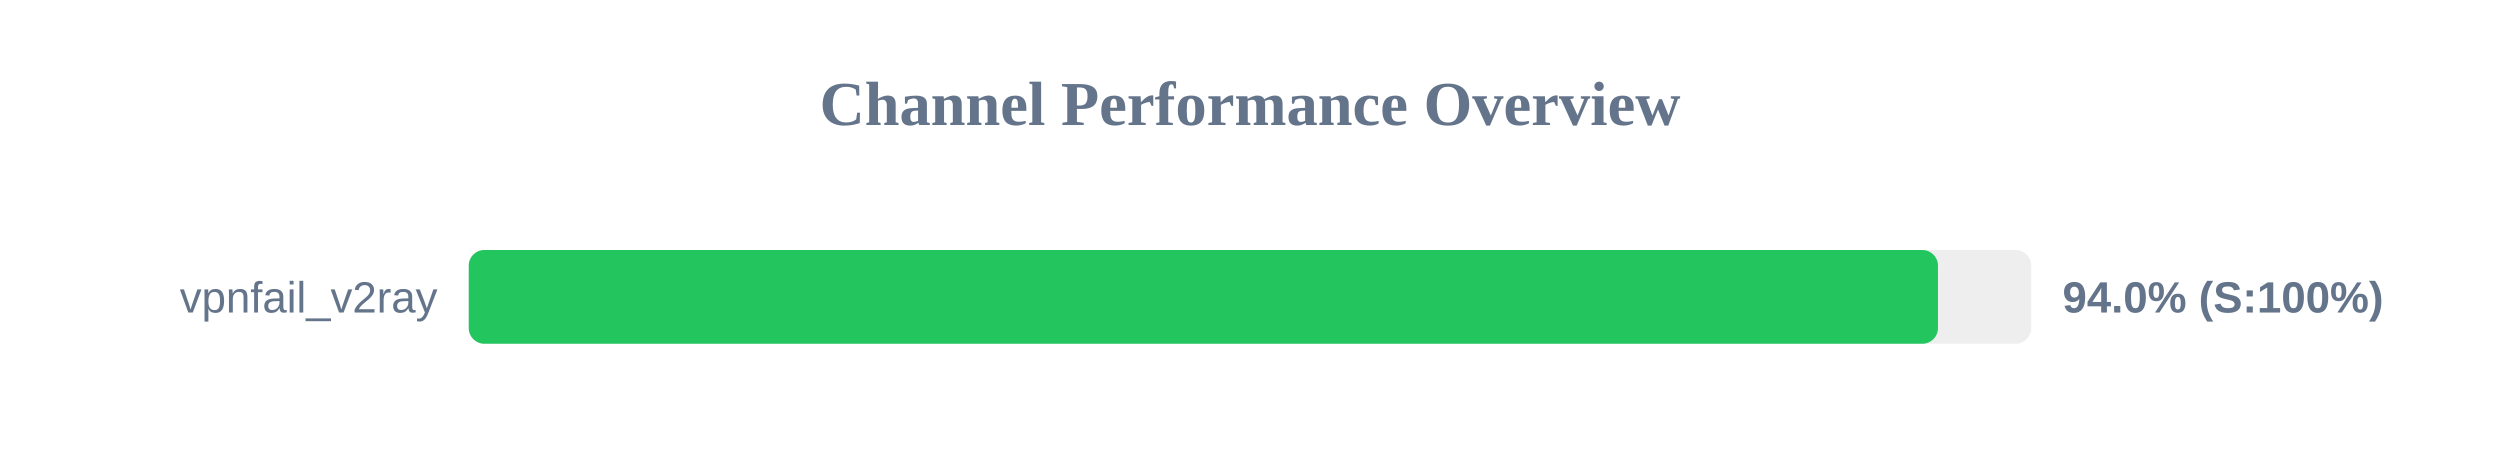
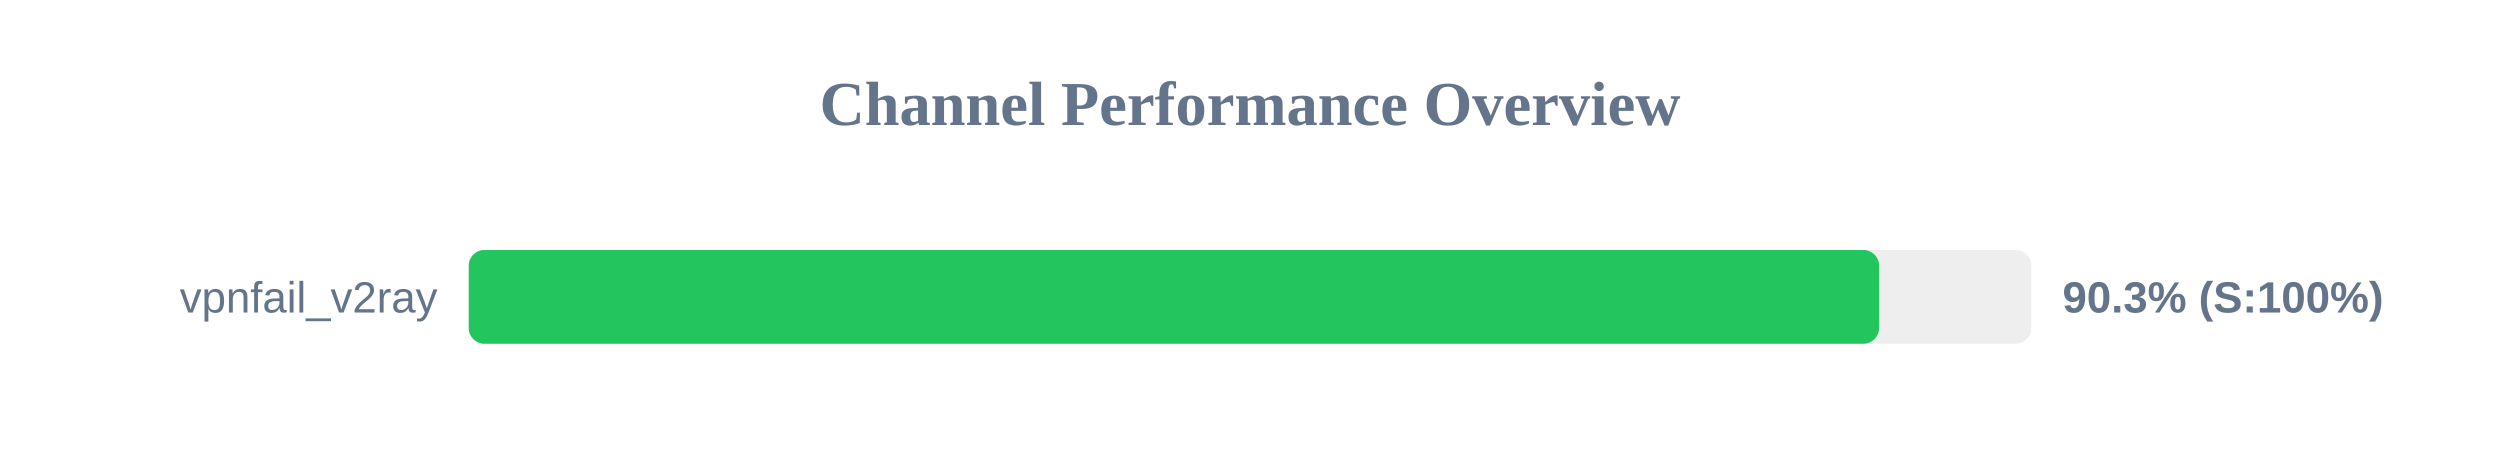
<svg xmlns="http://www.w3.org/2000/svg" width="800" height="150" version="1.1">
  <style>
        .row { font: 14px Arial; fill: #64748b; }
        .score { font: bold 14px Arial; fill: #64748b; }
    </style>
  <text x="400" y="40" text-anchor="middle" font-size="20px" font-weight="bold" fill="#64748b">Channel Performance Overview</text>
  <rect x="150" y="80" width="500" height="30" fill="#eee" rx="5" />
-   <rect x="150" y="80" width="470.15" height="30" fill="#22c55e" rx="5" />
+   <rect x="150" y="80" width="451.3" height="30" fill="#22c55e" rx="5" />
  <text x="140" y="100" text-anchor="end" class="row">vpnfail_v2ray</text>
-   <text x="660" y="100" text-anchor="start" class="score">94.0% (S:100%)</text>
+   <text x="660" y="100" text-anchor="start" class="score">90.3% (S:100%)</text>
</svg>
